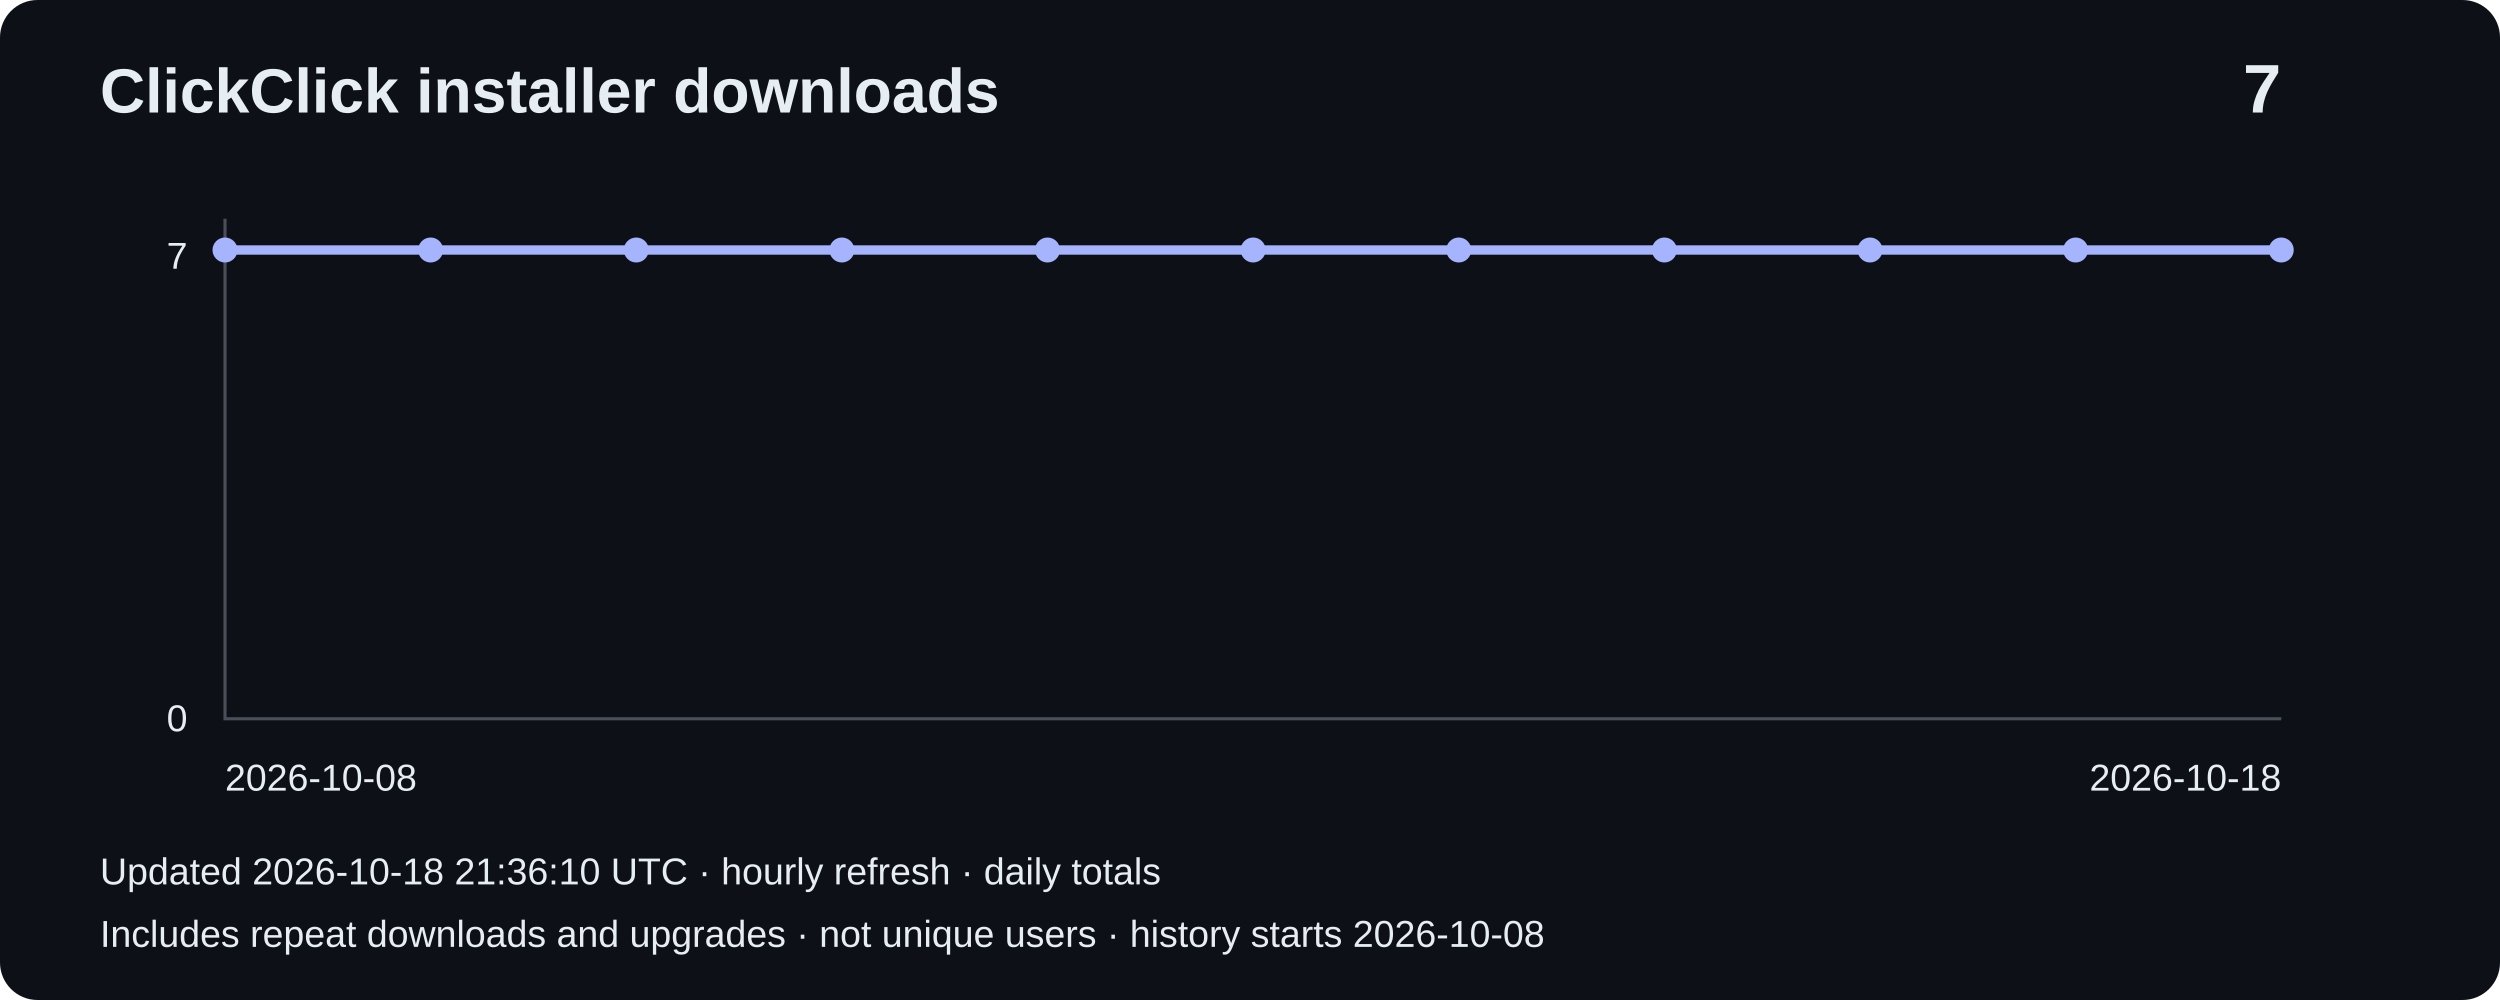
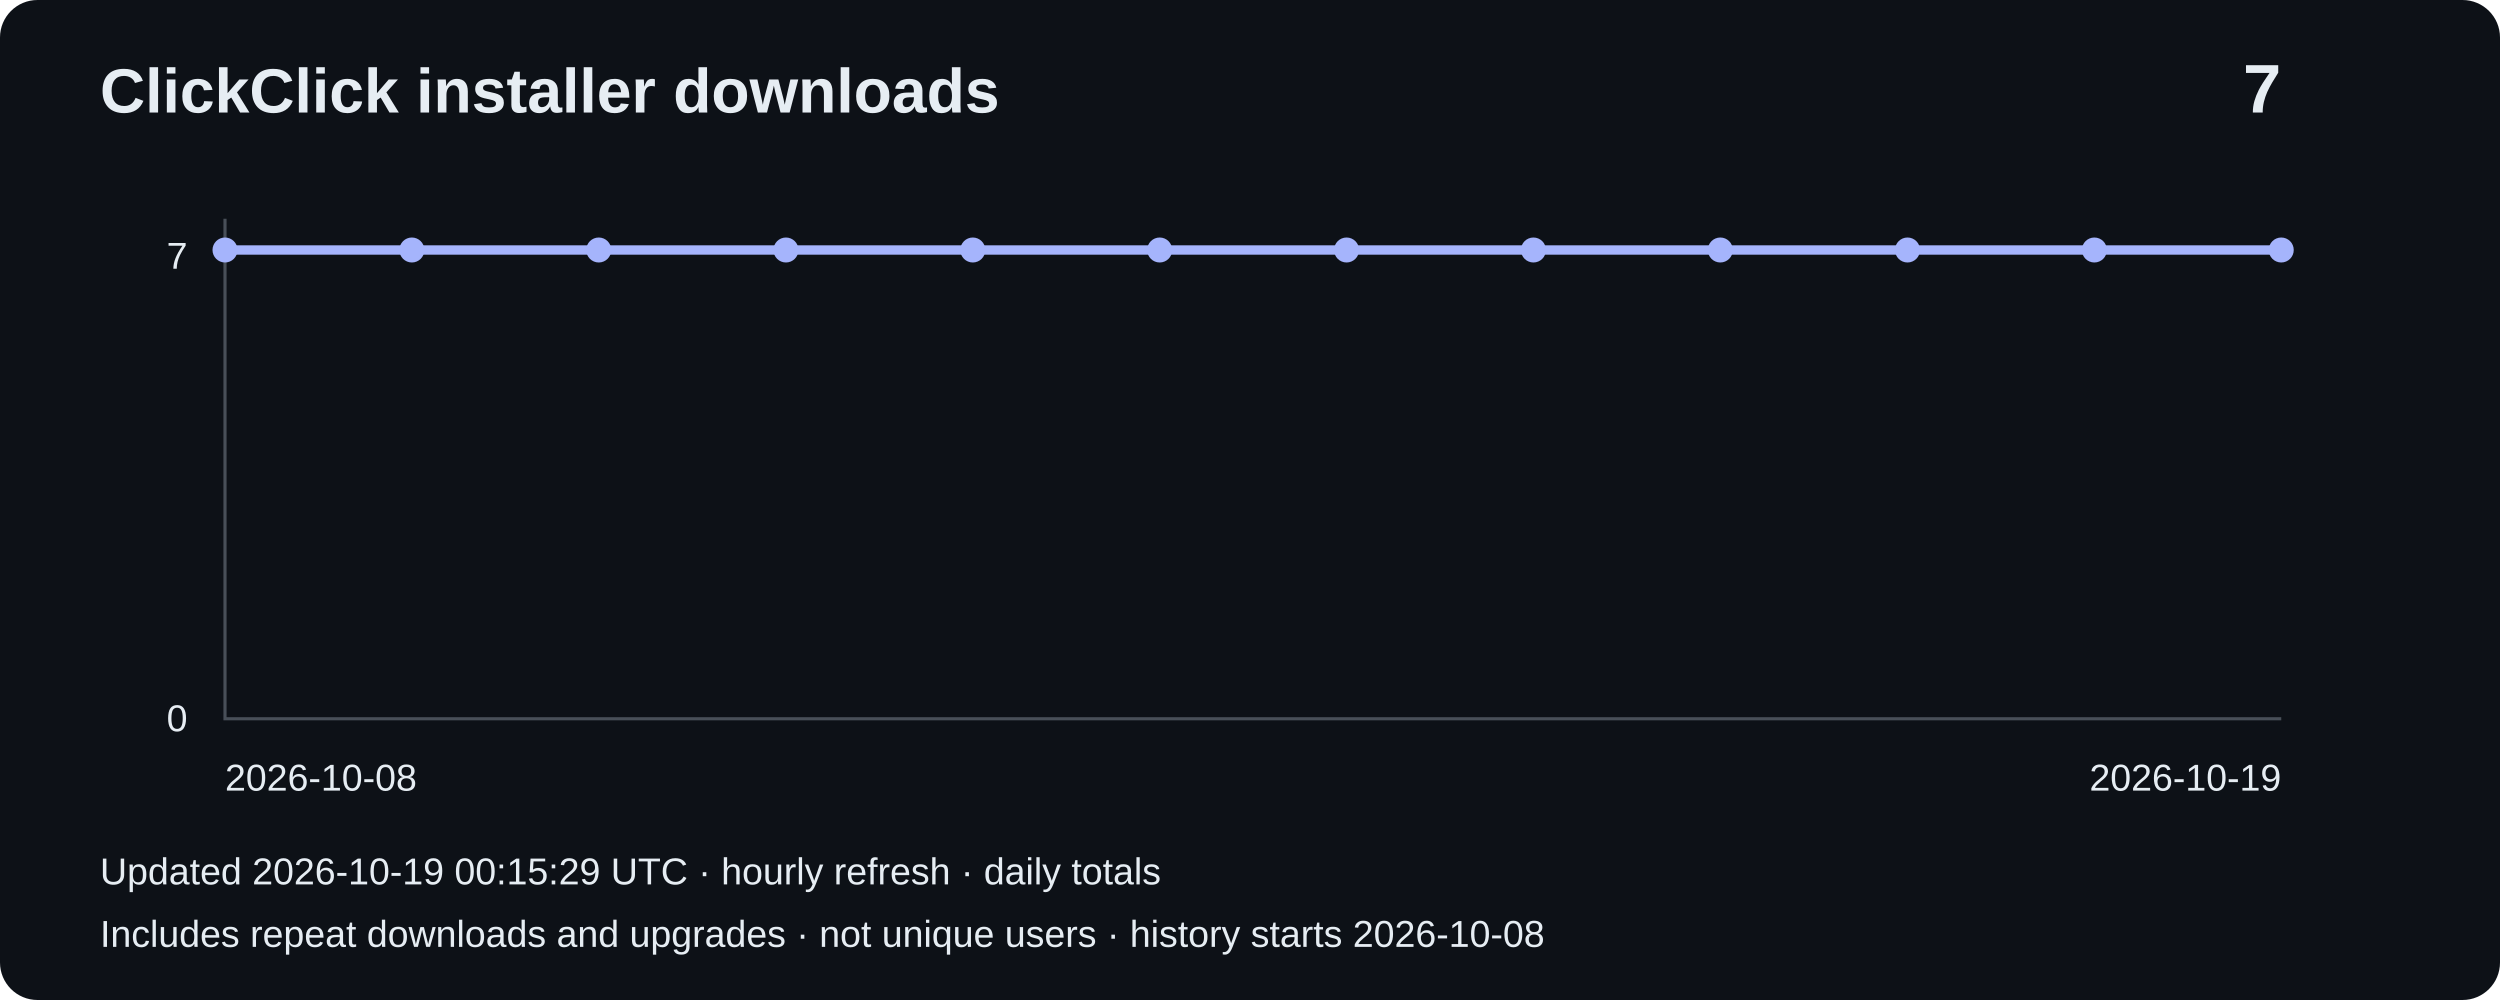
<svg xmlns="http://www.w3.org/2000/svg" width="800" height="320" viewBox="0 0 800 320" role="img" aria-label="Installer downloads: 7">
  <rect width="800" height="320" rx="12" fill="#0d1117" />
  <g font-family="Arial,sans-serif" fill="#e6edf3">
    <text x="32" y="36" font-size="20" font-weight="bold">ClickClick installer downloads</text>
    <text x="730" y="36" font-size="22" text-anchor="end" font-weight="bold">7</text>
    <path d="M72 70V230H730" fill="none" stroke="#484f58" />
    <text x="60" y="86" text-anchor="end" font-size="12">7</text>
    <text x="60" y="234" text-anchor="end" font-size="12">0</text>
-     <polyline points="72.0,80.0 137.8,80.0 203.6,80.0 269.4,80.0 335.2,80.0 401.0,80.0 466.8,80.0 532.6,80.0 598.4,80.0 664.2,80.0 730.0,80.0" fill="none" stroke="#a5b4fc" stroke-width="3" />
+     <polyline points="72.0,80.0 131.8,80.0 191.6,80.0 251.5,80.0 311.3,80.0 371.1,80.0 430.9,80.0 490.7,80.0 550.5,80.0 610.4,80.0 670.2,80.0 730.0,80.0" fill="none" stroke="#a5b4fc" stroke-width="3" />
    <circle cx="72.0" cy="80.0" r="4" fill="#a5b4fc" />
-     <circle cx="137.8" cy="80.0" r="4" fill="#a5b4fc" />
-     <circle cx="203.6" cy="80.0" r="4" fill="#a5b4fc" />
-     <circle cx="269.4" cy="80.0" r="4" fill="#a5b4fc" />
-     <circle cx="335.2" cy="80.0" r="4" fill="#a5b4fc" />
-     <circle cx="401.0" cy="80.0" r="4" fill="#a5b4fc" />
-     <circle cx="466.8" cy="80.0" r="4" fill="#a5b4fc" />
-     <circle cx="532.6" cy="80.0" r="4" fill="#a5b4fc" />
-     <circle cx="598.4" cy="80.0" r="4" fill="#a5b4fc" />
-     <circle cx="664.2" cy="80.0" r="4" fill="#a5b4fc" />
+     <circle cx="131.8" cy="80.0" r="4" fill="#a5b4fc" />
+     <circle cx="191.6" cy="80.0" r="4" fill="#a5b4fc" />
+     <circle cx="251.5" cy="80.0" r="4" fill="#a5b4fc" />
+     <circle cx="311.3" cy="80.0" r="4" fill="#a5b4fc" />
+     <circle cx="371.1" cy="80.0" r="4" fill="#a5b4fc" />
+     <circle cx="430.9" cy="80.0" r="4" fill="#a5b4fc" />
+     <circle cx="490.7" cy="80.0" r="4" fill="#a5b4fc" />
+     <circle cx="550.5" cy="80.0" r="4" fill="#a5b4fc" />
+     <circle cx="610.4" cy="80.0" r="4" fill="#a5b4fc" />
+     <circle cx="670.2" cy="80.0" r="4" fill="#a5b4fc" />
    <circle cx="730.0" cy="80.0" r="4" fill="#a5b4fc" />
    <text x="72" y="253" font-size="12">2026-10-08</text>
-     <text x="730" y="253" text-anchor="end" font-size="12">2026-10-18</text>
-     <text x="32" y="283" font-size="12">Updated 2026-10-18 21:36:10 UTC · hourly refresh · daily totals</text>
+     <text x="730" y="253" text-anchor="end" font-size="12">2026-10-19</text>
+     <text x="32" y="283" font-size="12">Updated 2026-10-19 00:15:29 UTC · hourly refresh · daily totals</text>
    <text x="32" y="303" font-size="12">Includes repeat downloads and upgrades · not unique users · history starts 2026-10-08</text>
  </g>
</svg>
